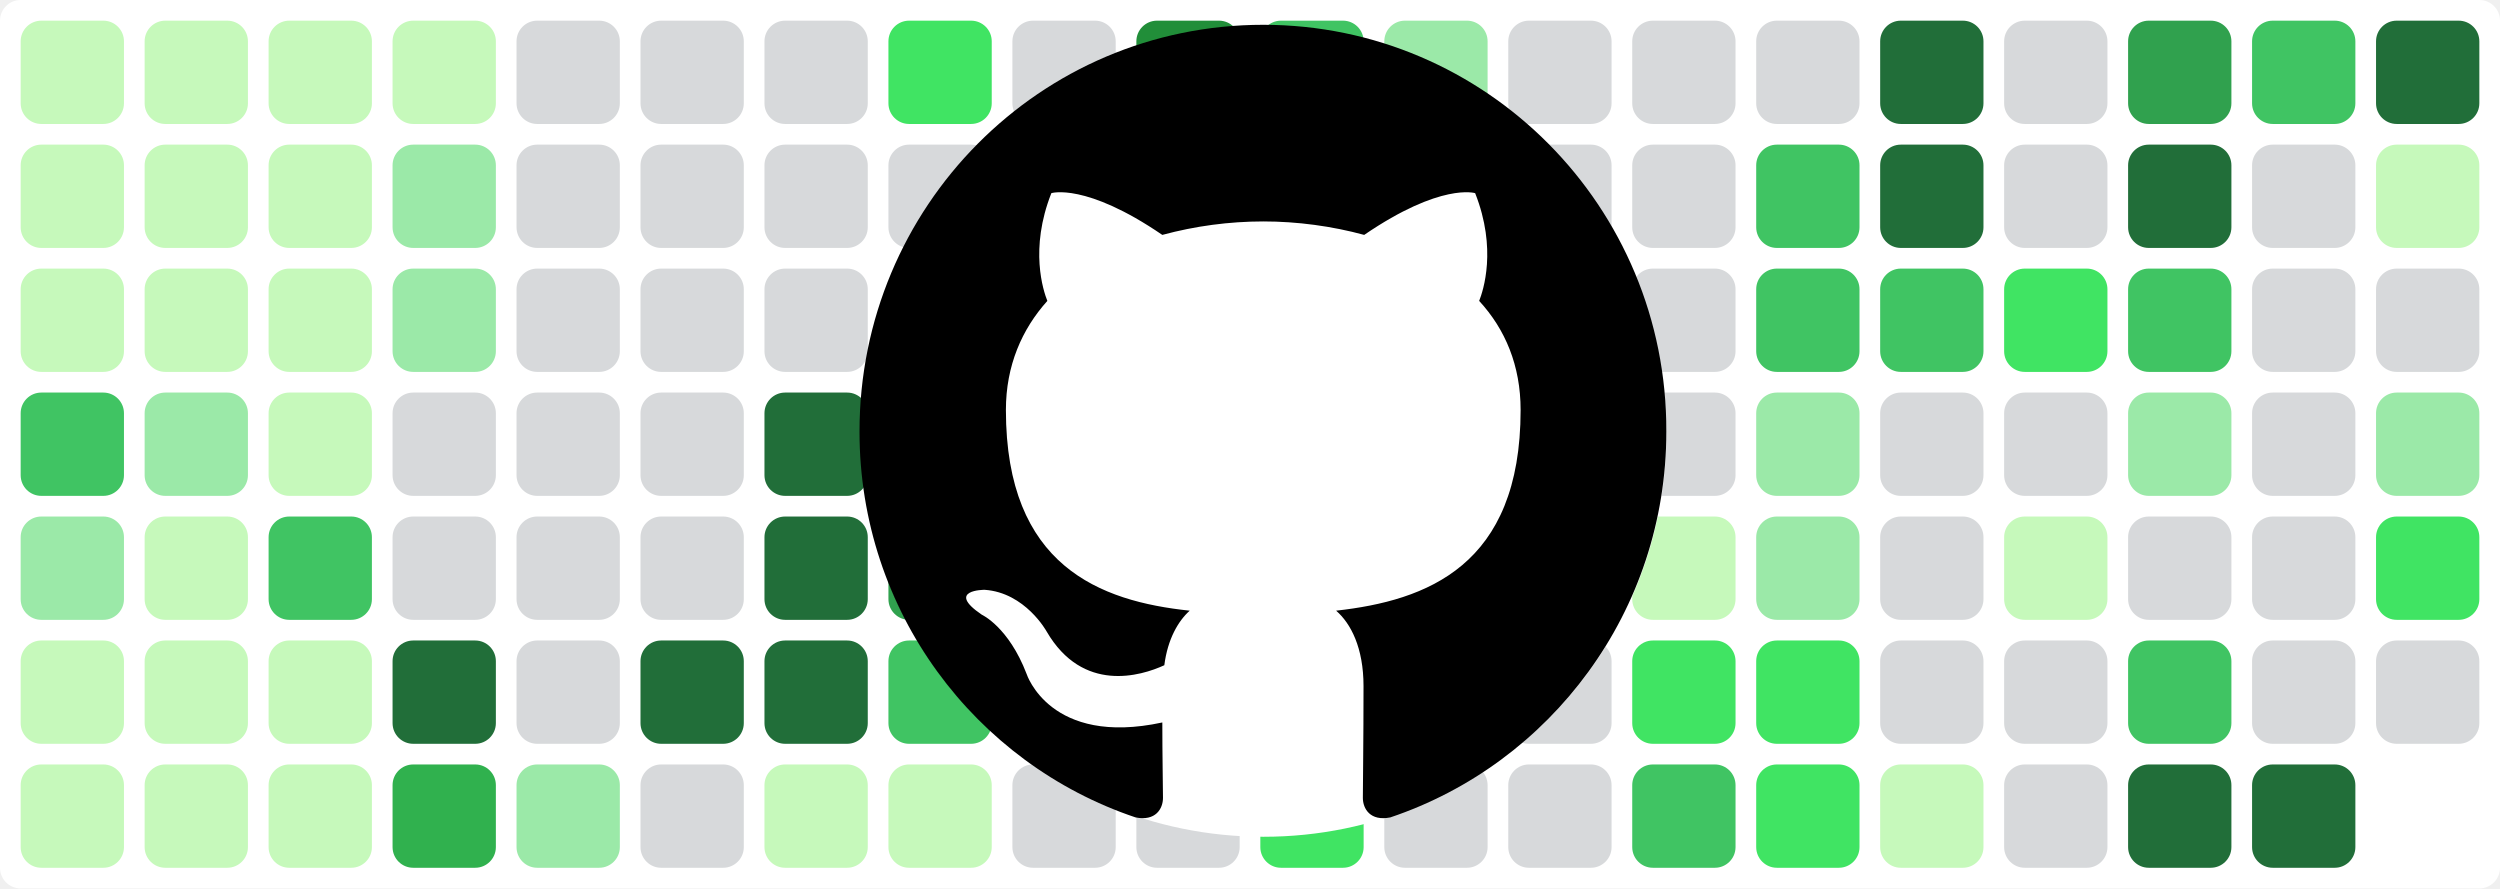
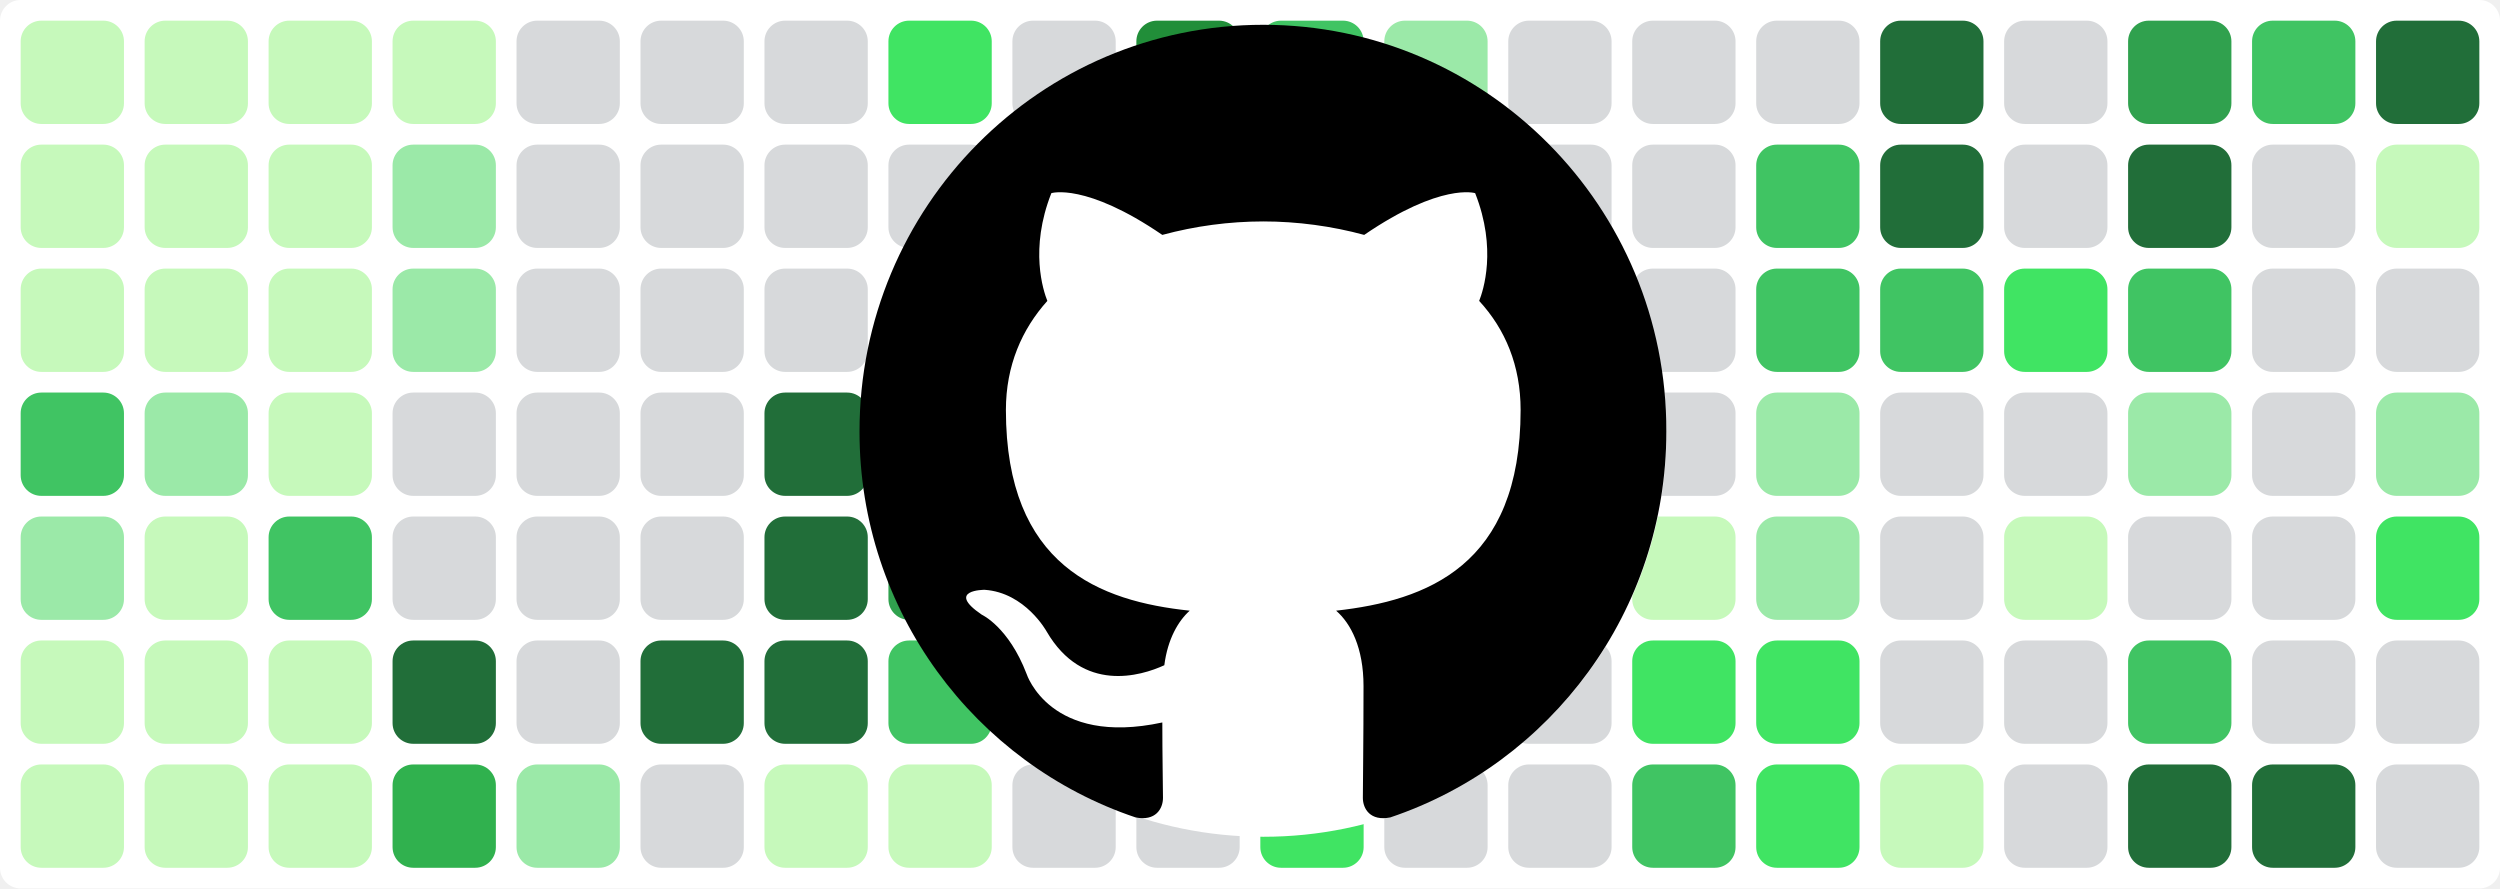
<svg xmlns="http://www.w3.org/2000/svg" baseProfile="tiny" height="100%" version="1.2" viewBox="0,0,242,86" width="100%">
  <defs />
  <rect fill="#ffffff" height="86" rx="2" ry="2" width="242" x="0" y="0" />
  <rect fill="#c6f9bb" height="10" rx="2" ry="2" width="10" x="2" y="2" />
  <rect fill="#c6f9bb" height="10" rx="2" ry="2" width="10" x="2" y="14" />
  <rect fill="#c6f9bb" height="10" rx="2" ry="2" width="10" x="2" y="26" />
  <rect fill="#40c463" height="10" rx="2" ry="2" width="10" x="2" y="38" />
  <rect fill="#9be9a8" height="10" rx="2" ry="2" width="10" x="2" y="50" />
  <rect fill="#c6f9bb" height="10" rx="2" ry="2" width="10" x="2" y="62" />
  <rect fill="#c6f9bb" height="10" rx="2" ry="2" width="10" x="2" y="74" />
  <rect fill="#c6f9bb" height="10" rx="2" ry="2" width="10" x="14" y="2" />
  <rect fill="#c6f9bb" height="10" rx="2" ry="2" width="10" x="14" y="14" />
  <rect fill="#c6f9bb" height="10" rx="2" ry="2" width="10" x="14" y="26" />
  <rect fill="#9be9a8" height="10" rx="2" ry="2" width="10" x="14" y="38" />
  <rect fill="#c6f9bb" height="10" rx="2" ry="2" width="10" x="14" y="50" />
  <rect fill="#c6f9bb" height="10" rx="2" ry="2" width="10" x="14" y="62" />
  <rect fill="#c6f9bb" height="10" rx="2" ry="2" width="10" x="14" y="74" />
  <rect fill="#c6f9bb" height="10" rx="2" ry="2" width="10" x="26" y="2" />
  <rect fill="#c6f9bb" height="10" rx="2" ry="2" width="10" x="26" y="14" />
  <rect fill="#c6f9bb" height="10" rx="2" ry="2" width="10" x="26" y="26" />
  <rect fill="#c6f9bb" height="10" rx="2" ry="2" width="10" x="26" y="38" />
  <rect fill="#40c463" height="10" rx="2" ry="2" width="10" x="26" y="50" />
  <rect fill="#c6f9bb" height="10" rx="2" ry="2" width="10" x="26" y="62" />
  <rect fill="#c6f9bb" height="10" rx="2" ry="2" width="10" x="26" y="74" />
  <rect fill="#c6f9bb" height="10" rx="2" ry="2" width="10" x="38" y="2" />
  <rect fill="#9be9a8" height="10" rx="2" ry="2" width="10" x="38" y="14" />
  <rect fill="#9be9a8" height="10" rx="2" ry="2" width="10" x="38" y="26" />
  <rect fill="#d7d9db" height="10" rx="2" ry="2" width="10" x="38" y="38" />
  <rect fill="#d7d9db" height="10" rx="2" ry="2" width="10" x="38" y="50" />
  <rect fill="#216e39" height="10" rx="2" ry="2" width="10" x="38" y="62" />
  <rect fill="#30b14e" height="10" rx="2" ry="2" width="10" x="38" y="74" />
  <rect fill="#d7d9db" height="10" rx="2" ry="2" width="10" x="50" y="2" />
  <rect fill="#d7d9db" height="10" rx="2" ry="2" width="10" x="50" y="14" />
  <rect fill="#d7d9db" height="10" rx="2" ry="2" width="10" x="50" y="26" />
  <rect fill="#d7d9db" height="10" rx="2" ry="2" width="10" x="50" y="38" />
  <rect fill="#d7d9db" height="10" rx="2" ry="2" width="10" x="50" y="50" />
  <rect fill="#d7d9db" height="10" rx="2" ry="2" width="10" x="50" y="62" />
  <rect fill="#9be9a8" height="10" rx="2" ry="2" width="10" x="50" y="74" />
  <rect fill="#d7d9db" height="10" rx="2" ry="2" width="10" x="62" y="2" />
  <rect fill="#d7d9db" height="10" rx="2" ry="2" width="10" x="62" y="14" />
  <rect fill="#d7d9db" height="10" rx="2" ry="2" width="10" x="62" y="26" />
  <rect fill="#d7d9db" height="10" rx="2" ry="2" width="10" x="62" y="38" />
  <rect fill="#d7d9db" height="10" rx="2" ry="2" width="10" x="62" y="50" />
  <rect fill="#216e39" height="10" rx="2" ry="2" width="10" x="62" y="62" />
  <rect fill="#d7d9db" height="10" rx="2" ry="2" width="10" x="62" y="74" />
  <rect fill="#d7d9db" height="10" rx="2" ry="2" width="10" x="74" y="2" />
  <rect fill="#d7d9db" height="10" rx="2" ry="2" width="10" x="74" y="14" />
  <rect fill="#d7d9db" height="10" rx="2" ry="2" width="10" x="74" y="26" />
  <rect fill="#216e39" height="10" rx="2" ry="2" width="10" x="74" y="38" />
  <rect fill="#216e39" height="10" rx="2" ry="2" width="10" x="74" y="50" />
  <rect fill="#216e39" height="10" rx="2" ry="2" width="10" x="74" y="62" />
  <rect fill="#c6f9bb" height="10" rx="2" ry="2" width="10" x="74" y="74" />
  <rect fill="#40e463" height="10" rx="2" ry="2" width="10" x="86" y="2" />
  <rect fill="#d7d9db" height="10" rx="2" ry="2" width="10" x="86" y="14" />
  <rect fill="#40c463" height="10" rx="2" ry="2" width="10" x="86" y="26" />
  <rect fill="#40e463" height="10" rx="2" ry="2" width="10" x="86" y="38" />
  <rect fill="#30a14e" height="10" rx="2" ry="2" width="10" x="86" y="50" />
  <rect fill="#40c463" height="10" rx="2" ry="2" width="10" x="86" y="62" />
  <rect fill="#c6f9bb" height="10" rx="2" ry="2" width="10" x="86" y="74" />
  <rect fill="#d7d9db" height="10" rx="2" ry="2" width="10" x="98" y="2" />
  <rect fill="#d7d9db" height="10" rx="2" ry="2" width="10" x="98" y="14" />
  <rect fill="#d7d9db" height="10" rx="2" ry="2" width="10" x="98" y="26" />
  <rect fill="#d7d9db" height="10" rx="2" ry="2" width="10" x="98" y="38" />
  <rect fill="#c6f9bb" height="10" rx="2" ry="2" width="10" x="98" y="50" />
  <rect fill="#d7d9db" height="10" rx="2" ry="2" width="10" x="98" y="62" />
  <rect fill="#d7d9db" height="10" rx="2" ry="2" width="10" x="98" y="74" />
  <rect fill="#218e39" height="10" rx="2" ry="2" width="10" x="110" y="2" />
  <rect fill="#d7d9db" height="10" rx="2" ry="2" width="10" x="110" y="14" />
  <rect fill="#40c463" height="10" rx="2" ry="2" width="10" x="110" y="26" />
  <rect fill="#c6f9bb" height="10" rx="2" ry="2" width="10" x="110" y="38" />
  <rect fill="#40e463" height="10" rx="2" ry="2" width="10" x="110" y="50" />
  <rect fill="#d7d9db" height="10" rx="2" ry="2" width="10" x="110" y="62" />
  <rect fill="#d7d9db" height="10" rx="2" ry="2" width="10" x="110" y="74" />
  <rect fill="#40c463" height="10" rx="2" ry="2" width="10" x="122" y="2" />
  <rect fill="#9be9a8" height="10" rx="2" ry="2" width="10" x="122" y="14" />
  <rect fill="#d7d9db" height="10" rx="2" ry="2" width="10" x="122" y="26" />
  <rect fill="#d7d9db" height="10" rx="2" ry="2" width="10" x="122" y="38" />
  <rect fill="#d7d9db" height="10" rx="2" ry="2" width="10" x="122" y="50" />
  <rect fill="#40e463" height="10" rx="2" ry="2" width="10" x="122" y="62" />
  <rect fill="#40e463" height="10" rx="2" ry="2" width="10" x="122" y="74" />
  <rect fill="#9be9a8" height="10" rx="2" ry="2" width="10" x="134" y="2" />
  <rect fill="#9be9a8" height="10" rx="2" ry="2" width="10" x="134" y="14" />
  <rect fill="#d7d9db" height="10" rx="2" ry="2" width="10" x="134" y="26" />
  <rect fill="#40e463" height="10" rx="2" ry="2" width="10" x="134" y="38" />
  <rect fill="#c6f9bb" height="10" rx="2" ry="2" width="10" x="134" y="50" />
  <rect fill="#216e39" height="10" rx="2" ry="2" width="10" x="134" y="62" />
  <rect fill="#d7d9db" height="10" rx="2" ry="2" width="10" x="134" y="74" />
  <rect fill="#d7d9db" height="10" rx="2" ry="2" width="10" x="146" y="2" />
  <rect fill="#d7d9db" height="10" rx="2" ry="2" width="10" x="146" y="14" />
  <rect fill="#d7d9db" height="10" rx="2" ry="2" width="10" x="146" y="26" />
  <rect fill="#d7d9db" height="10" rx="2" ry="2" width="10" x="146" y="38" />
  <rect fill="#d7d9db" height="10" rx="2" ry="2" width="10" x="146" y="50" />
  <rect fill="#d7d9db" height="10" rx="2" ry="2" width="10" x="146" y="62" />
  <rect fill="#d7d9db" height="10" rx="2" ry="2" width="10" x="146" y="74" />
  <rect fill="#d7d9db" height="10" rx="2" ry="2" width="10" x="158" y="2" />
  <rect fill="#d7d9db" height="10" rx="2" ry="2" width="10" x="158" y="14" />
  <rect fill="#d7d9db" height="10" rx="2" ry="2" width="10" x="158" y="26" />
  <rect fill="#d7d9db" height="10" rx="2" ry="2" width="10" x="158" y="38" />
  <rect fill="#c6f9bb" height="10" rx="2" ry="2" width="10" x="158" y="50" />
  <rect fill="#40e463" height="10" rx="2" ry="2" width="10" x="158" y="62" />
  <rect fill="#40c463" height="10" rx="2" ry="2" width="10" x="158" y="74" />
  <rect fill="#d7d9db" height="10" rx="2" ry="2" width="10" x="170" y="2" />
  <rect fill="#40c463" height="10" rx="2" ry="2" width="10" x="170" y="14" />
  <rect fill="#40c463" height="10" rx="2" ry="2" width="10" x="170" y="26" />
  <rect fill="#9be9a8" height="10" rx="2" ry="2" width="10" x="170" y="38" />
  <rect fill="#9be9a8" height="10" rx="2" ry="2" width="10" x="170" y="50" />
  <rect fill="#40e463" height="10" rx="2" ry="2" width="10" x="170" y="62" />
  <rect fill="#40e463" height="10" rx="2" ry="2" width="10" x="170" y="74" />
  <rect fill="#216e39" height="10" rx="2" ry="2" width="10" x="182" y="2" />
  <rect fill="#216e39" height="10" rx="2" ry="2" width="10" x="182" y="14" />
  <rect fill="#40c463" height="10" rx="2" ry="2" width="10" x="182" y="26" />
  <rect fill="#d7d9db" height="10" rx="2" ry="2" width="10" x="182" y="38" />
  <rect fill="#d7d9db" height="10" rx="2" ry="2" width="10" x="182" y="50" />
  <rect fill="#d7d9db" height="10" rx="2" ry="2" width="10" x="182" y="62" />
  <rect fill="#c6f9bb" height="10" rx="2" ry="2" width="10" x="182" y="74" />
  <rect fill="#d7d9db" height="10" rx="2" ry="2" width="10" x="194" y="2" />
  <rect fill="#d7d9db" height="10" rx="2" ry="2" width="10" x="194" y="14" />
  <rect fill="#40e463" height="10" rx="2" ry="2" width="10" x="194" y="26" />
  <rect fill="#d7d9db" height="10" rx="2" ry="2" width="10" x="194" y="38" />
  <rect fill="#c6f9bb" height="10" rx="2" ry="2" width="10" x="194" y="50" />
  <rect fill="#d7d9db" height="10" rx="2" ry="2" width="10" x="194" y="62" />
  <rect fill="#d7d9db" height="10" rx="2" ry="2" width="10" x="194" y="74" />
  <rect fill="#30a14e" height="10" rx="2" ry="2" width="10" x="206" y="2" />
  <rect fill="#216e39" height="10" rx="2" ry="2" width="10" x="206" y="14" />
  <rect fill="#40c463" height="10" rx="2" ry="2" width="10" x="206" y="26" />
  <rect fill="#9be9a8" height="10" rx="2" ry="2" width="10" x="206" y="38" />
  <rect fill="#d7d9db" height="10" rx="2" ry="2" width="10" x="206" y="50" />
  <rect fill="#40c463" height="10" rx="2" ry="2" width="10" x="206" y="62" />
  <rect fill="#216e39" height="10" rx="2" ry="2" width="10" x="206" y="74" />
  <rect fill="#40c463" height="10" rx="2" ry="2" width="10" x="218" y="2" />
  <rect fill="#d7d9db" height="10" rx="2" ry="2" width="10" x="218" y="14" />
  <rect fill="#d7d9db" height="10" rx="2" ry="2" width="10" x="218" y="26" />
  <rect fill="#d7d9db" height="10" rx="2" ry="2" width="10" x="218" y="38" />
  <rect fill="#d7d9db" height="10" rx="2" ry="2" width="10" x="218" y="50" />
  <rect fill="#d7d9db" height="10" rx="2" ry="2" width="10" x="218" y="62" />
  <rect fill="#216e39" height="10" rx="2" ry="2" width="10" x="218" y="74" />
  <rect fill="#216e39" height="10" rx="2" ry="2" width="10" x="230" y="2" />
  <rect fill="#c6f9bb" height="10" rx="2" ry="2" width="10" x="230" y="14" />
  <rect fill="#d7d9db" height="10" rx="2" ry="2" width="10" x="230" y="26" />
  <rect fill="#9be9a8" height="10" rx="2" ry="2" width="10" x="230" y="38" />
  <rect fill="#40e463" height="10" rx="2" ry="2" width="10" x="230" y="50" />
  <rect fill="#d7d9db" height="10" rx="2" ry="2" width="10" x="230" y="62" />
+   <rect fill="#d7d9db" height="10" rx="2" ry="2" width="10" x="230" y="74" />
  <circle cx="122.3" cy="42" fill="#ffffff" r="39" />
  <path fill-rule="evenodd" clip-rule="evenodd" transform="scale(0.8, 0.8) translate(104, 3)" d="M48.854 0C21.839 0 0 22 0 49.217c0 21.756 13.993 40.172 33.405 46.69 2.427.49 3.316-1.059 3.316-2.362 0-1.141-.08-5.052-.08-9.127-13.59 2.934-16.42-5.867-16.42-5.867-2.184-5.704-5.42-7.17-5.42-7.17-4.448-3.015.324-3.015.324-3.015 4.934.326 7.523 5.052 7.523 5.052 4.367 7.496 11.404 5.378 14.235 4.074.404-3.178 1.699-5.378 3.074-6.6-10.839-1.141-22.243-5.378-22.243-24.283 0-5.378 1.94-9.778 5.014-13.2-.485-1.222-2.184-6.275.486-13.038 0 0 4.125-1.304 13.426 5.052a46.97 46.97 0 0 1 12.214-1.63c4.125 0 8.33.571 12.213 1.63 9.302-6.356 13.427-5.052 13.427-5.052 2.67 6.763.97 11.816.485 13.038 3.155 3.422 5.015 7.822 5.015 13.2 0 18.905-11.404 23.06-22.324 24.283 1.78 1.548 3.316 4.481 3.316 9.126 0 6.6-.08 11.897-.08 13.526 0 1.304.89 2.853 3.316 2.364 19.412-6.52 33.405-24.935 33.405-46.691C97.707 22 75.788 0 48.854 0z" fill="#000000" />
</svg>
